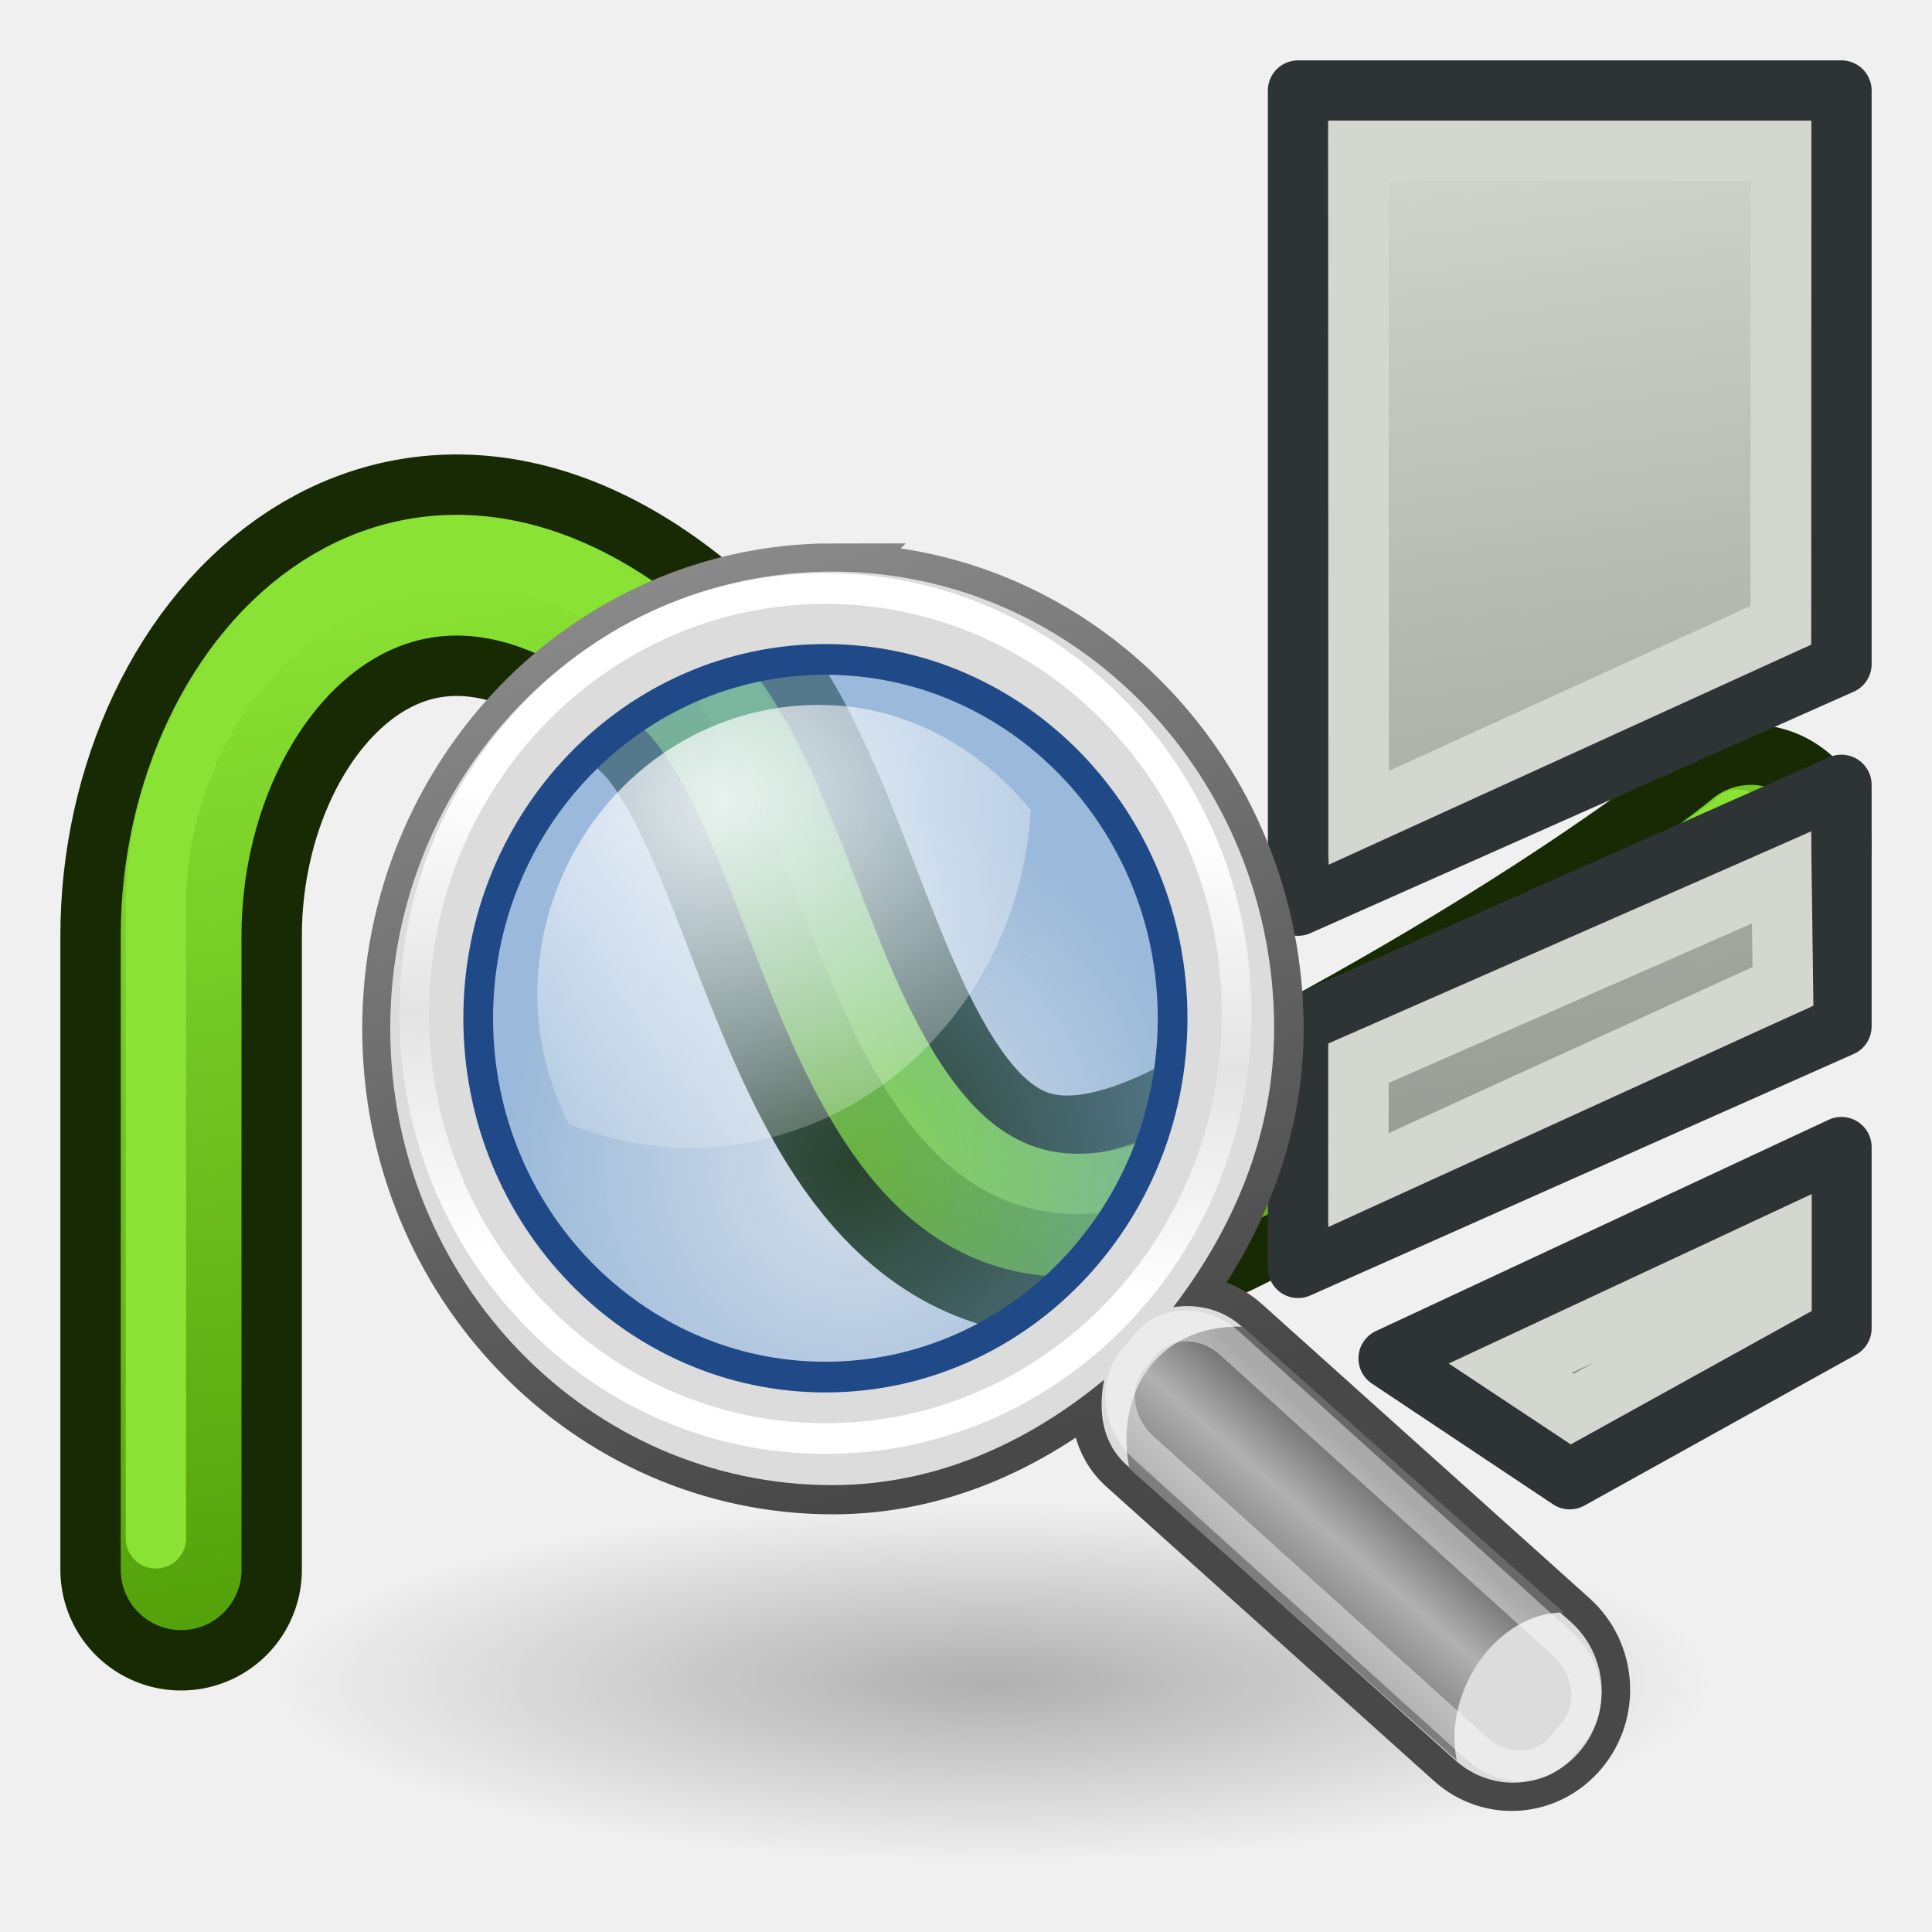
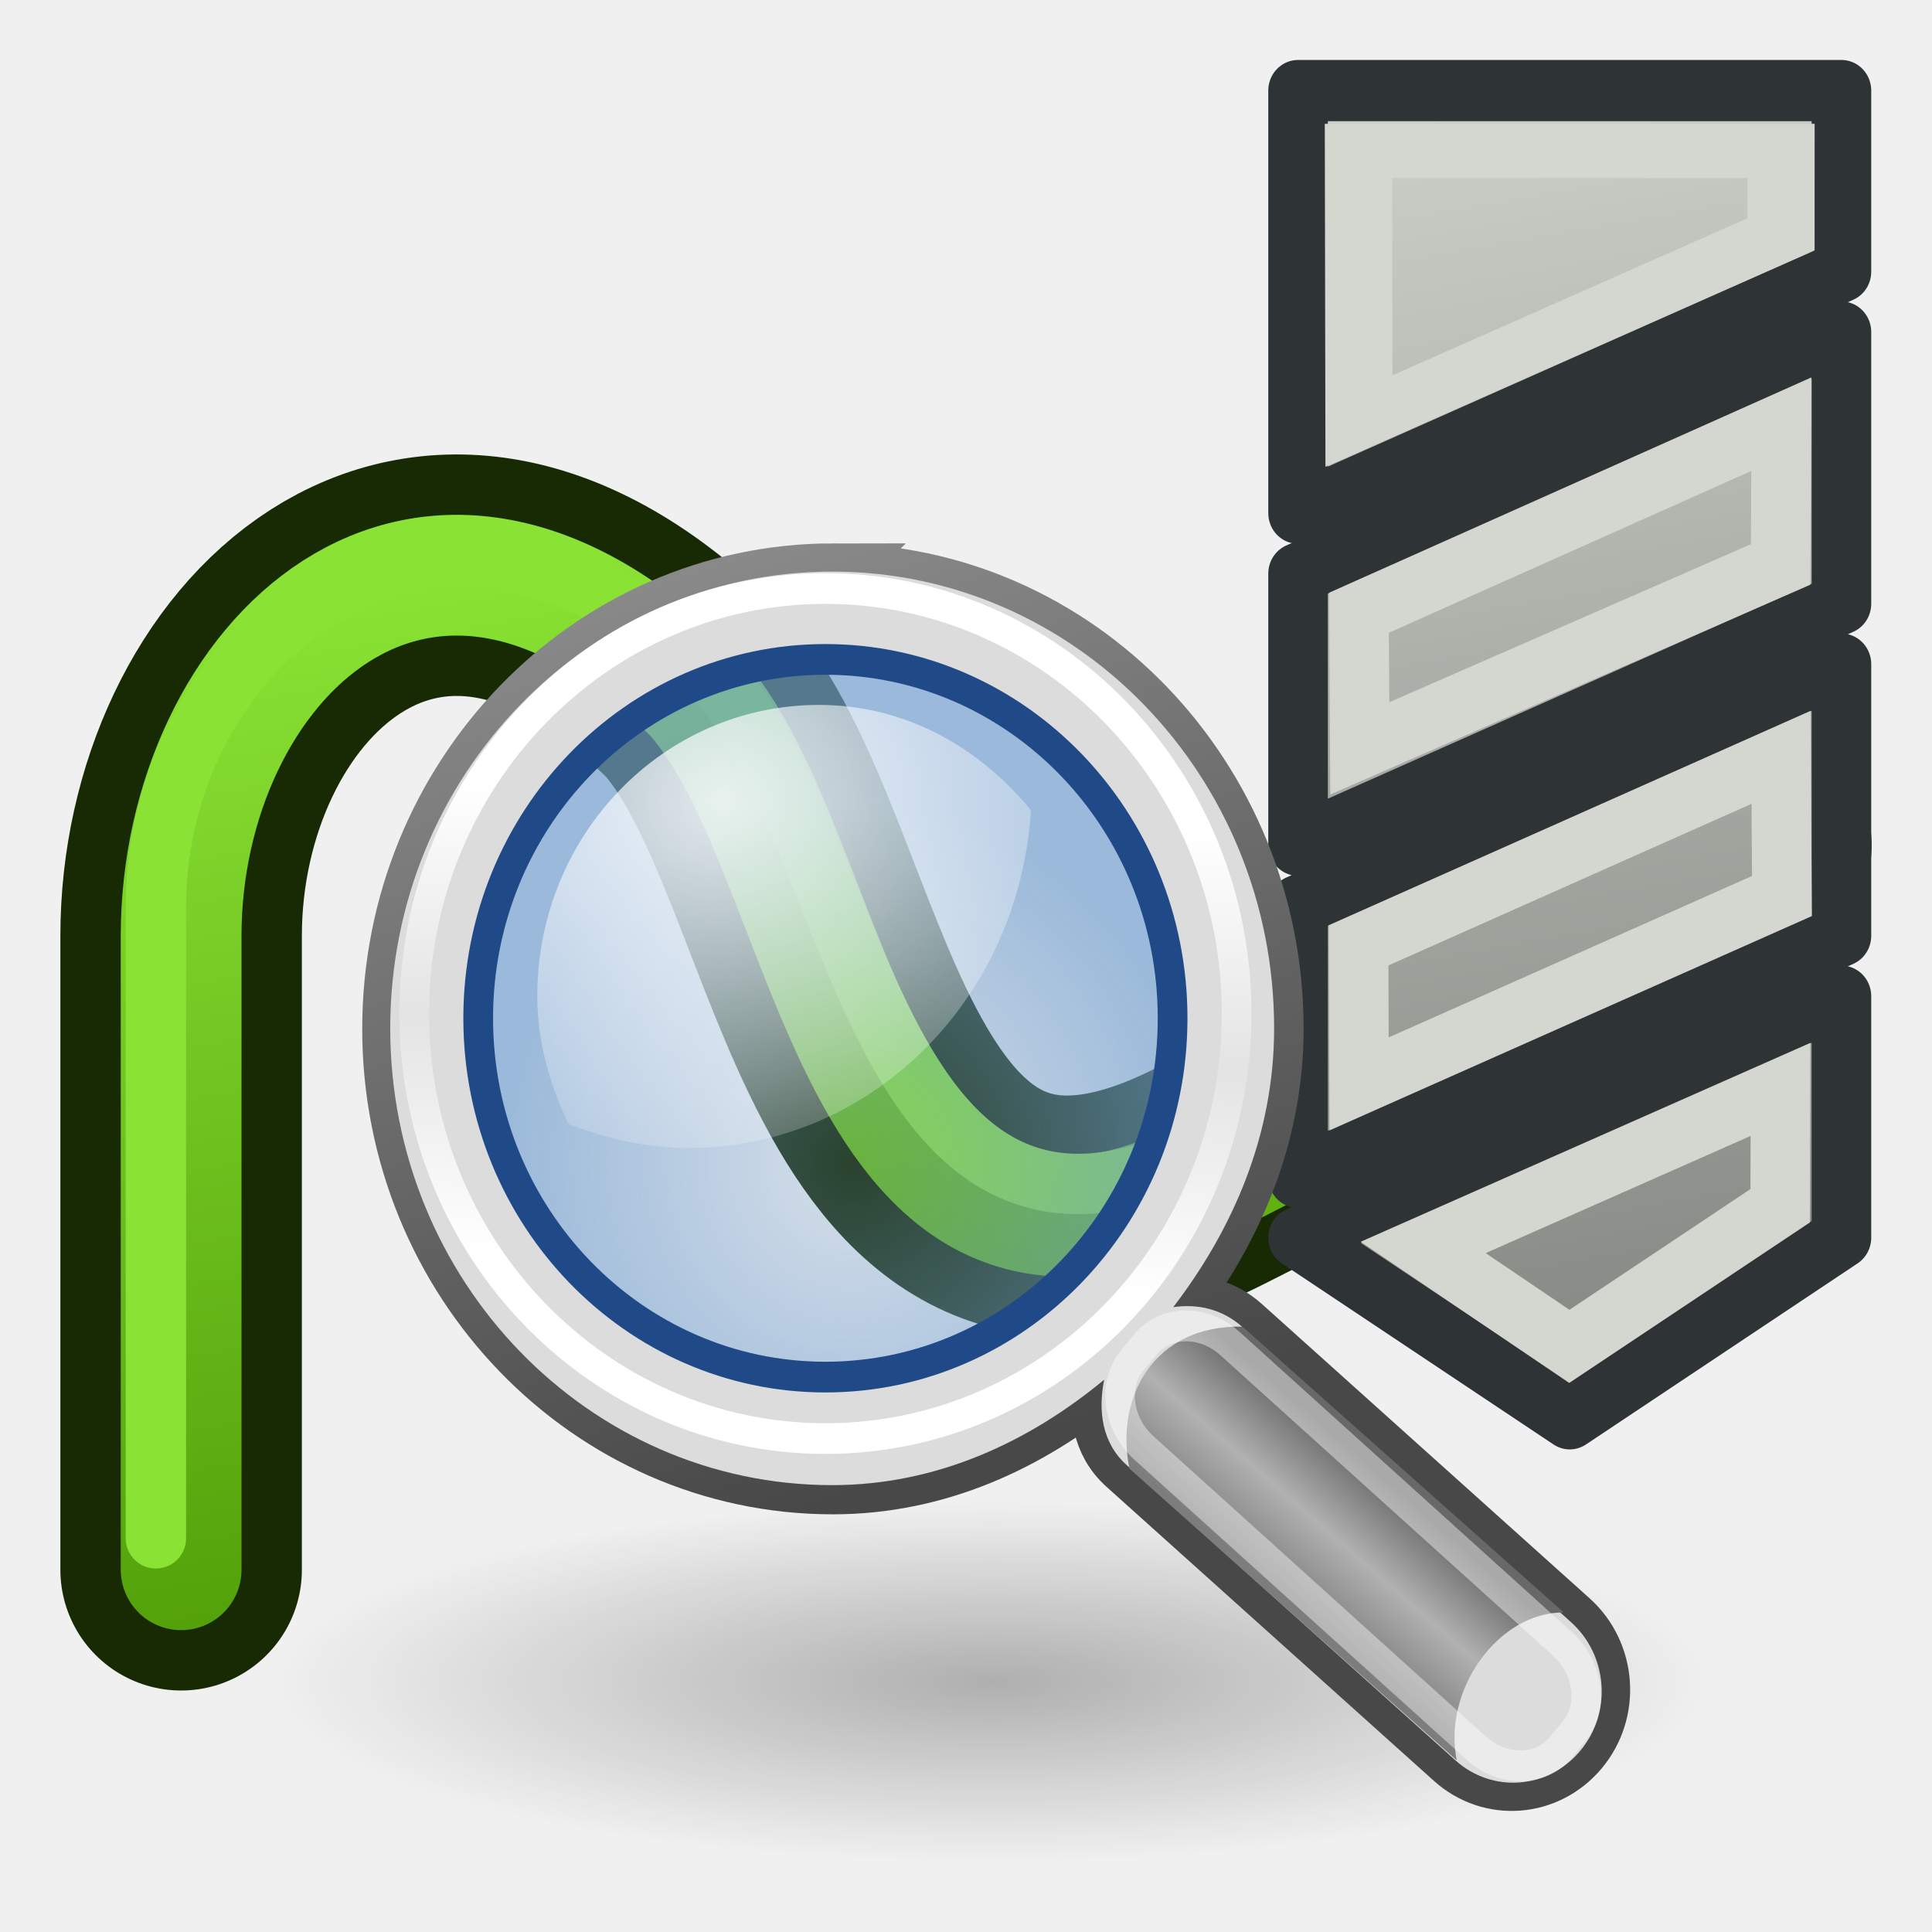
<svg xmlns="http://www.w3.org/2000/svg" xmlns:xlink="http://www.w3.org/1999/xlink" width="64px" height="64px" id="svg2816" version="1.1">
  <defs id="defs2818">
    <linearGradient id="linearGradient3914">
      <stop style="stop-color:#8ae234;stop-opacity:1" offset="0" id="stop3916" />
      <stop style="stop-color:#4e9a06;stop-opacity:1" offset="1" id="stop3918" />
    </linearGradient>
    <linearGradient id="linearGradient3890">
      <stop id="stop3892" offset="0" style="stop-color:#000000;stop-opacity:0.5" />
      <stop id="stop3894" offset="1" style="stop-color:#ffffff;stop-opacity:0" />
    </linearGradient>
    <linearGradient id="linearGradient4513">
      <stop style="stop-color:#ffffff;stop-opacity:1;" offset="0" id="stop4515" />
      <stop style="stop-color:#999999;stop-opacity:1;" offset="1" id="stop4517" />
    </linearGradient>
    <linearGradient id="linearGradient3681">
      <stop id="stop3697" offset="0" style="stop-color:#fff110;stop-opacity:1;" />
      <stop style="stop-color:#cf7008;stop-opacity:1;" offset="1" id="stop3685" />
    </linearGradient>
    <pattern patternTransform="matrix(0.6764373,-0.8182915,2.457831,1.884455,-26.45061,18.29495)" id="pattern5231" xlink:href="#Strips1_1-4" />
    <pattern id="Strips1_1-4" patternTransform="matrix(0.6677284,-1.003708,2.426188,2.311455,3.476099,3.534923)" height="1" width="2" patternUnits="userSpaceOnUse">
      <rect id="rect4483-4" height="2" width="1" y="-0.5" x="0" style="fill:black;stroke:none" />
    </pattern>
    <pattern patternTransform="matrix(0.6677284,-1.003708,2.426188,2.311455,39.61838,8.96928)" id="pattern5231-4" xlink:href="#Strips1_1-6" />
    <pattern id="Strips1_1-6" patternTransform="matrix(0.6677284,-1.003708,2.426188,2.311455,3.476099,3.534923)" height="1" width="2" patternUnits="userSpaceOnUse">
      <rect id="rect4483-0" height="2" width="1" y="-0.5" x="0" style="fill:black;stroke:none" />
    </pattern>
    <pattern patternTransform="matrix(0.6651338,-1.06313,2.41676,2.448297,-49.76257,2.954681)" id="pattern5296" xlink:href="#pattern5231-3" />
    <pattern patternTransform="matrix(0.6677284,-1.003708,2.426188,2.311455,-26.33628,10.8872)" id="pattern5231-3" xlink:href="#Strips1_1-4-3" />
    <pattern id="Strips1_1-4-3" patternTransform="matrix(0.6677284,-1.003708,2.426188,2.311455,3.476099,3.534923)" height="1" width="2" patternUnits="userSpaceOnUse">
      <rect id="rect4483-4-6" height="2" width="1" y="-0.5" x="0" style="fill:black;stroke:none" />
    </pattern>
    <pattern patternTransform="matrix(0.4284489,-0.6215585,1.556767,1.431396,27.94841,13.30646)" id="pattern5330" xlink:href="#Strips1_1-9" />
    <pattern id="Strips1_1-9" patternTransform="matrix(0.6677284,-1.003708,2.426188,2.311455,3.476099,3.534923)" height="1" width="2" patternUnits="userSpaceOnUse">
      <rect id="rect4483-3" height="2" width="1" y="-0.5" x="0" style="fill:black;stroke:none" />
    </pattern>
    <linearGradient xlink:href="#linearGradient3681" id="linearGradient3687" x1="37.898" y1="41.088" x2="4.061" y2="40.169" gradientUnits="userSpaceOnUse" gradientTransform="translate(127.2727,-51.27273)" />
    <linearGradient xlink:href="#linearGradient3681" id="linearGradient3695" x1="37.894" y1="40.485" x2="59.811" y2="43.559" gradientUnits="userSpaceOnUse" gradientTransform="translate(127.2727,-51.27273)" />
    <linearGradient id="linearGradient3681-3">
      <stop id="stop3697-3" offset="0" style="stop-color:#fff110;stop-opacity:1;" />
      <stop style="stop-color:#cf7008;stop-opacity:1;" offset="1" id="stop3685-4" />
    </linearGradient>
    <linearGradient y2="43.559" x2="59.811" y1="40.485" x1="37.894" gradientTransform="translate(-37.00068,-20.48737)" gradientUnits="userSpaceOnUse" id="linearGradient3608" xlink:href="#linearGradient3681-3" />
    <linearGradient id="linearGradient4513-2">
      <stop style="stop-color:#ffffff;stop-opacity:1;" offset="0" id="stop4515-2" />
      <stop style="stop-color:#999999;stop-opacity:1;" offset="1" id="stop4517-4" />
    </linearGradient>
    <radialGradient r="23.635" fy="7.932" fx="32.152" cy="7.932" cx="32.152" gradientTransform="matrix(1,0,0,1.184116,-8.517325,-3.409757)" gradientUnits="userSpaceOnUse" id="radialGradient4538" xlink:href="#linearGradient4513-2" />
    <linearGradient id="linearGradient4513-1">
      <stop style="stop-color:#ffffff;stop-opacity:1;" offset="0" id="stop4515-8" />
      <stop style="stop-color:#999999;stop-opacity:1;" offset="1" id="stop4517-6" />
    </linearGradient>
    <radialGradient r="23.635" fy="7.932" fx="32.152" cy="7.932" cx="32.152" gradientTransform="matrix(1,0,0,1.184116,-8.517325,-3.409757)" gradientUnits="userSpaceOnUse" id="radialGradient4538-6" xlink:href="#linearGradient4513-1" />
    <linearGradient id="linearGradient4513-1-3">
      <stop style="stop-color:#ffffff;stop-opacity:1;" offset="0" id="stop4515-8-7" />
      <stop style="stop-color:#999999;stop-opacity:1;" offset="1" id="stop4517-6-5" />
    </linearGradient>
    <radialGradient r="23.635" fy="35.869" fx="32.152" cy="35.869" cx="32.152" gradientTransform="matrix(0.3949791,0,0,1.184116,-2.716491,-26.06701)" gradientUnits="userSpaceOnUse" id="radialGradient3069" xlink:href="#linearGradient4513-1-3" />
    <linearGradient id="linearGradient4513-1-2">
      <stop style="stop-color:#ffffff;stop-opacity:1;" offset="0" id="stop4515-8-6" />
      <stop style="stop-color:#999999;stop-opacity:1;" offset="1" id="stop4517-6-6" />
    </linearGradient>
    <radialGradient r="23.635" fy="35.869" fx="32.152" cy="35.869" cx="32.152" gradientTransform="matrix(0.3949791,0,0,1.184116,-2.716491,-26.06701)" gradientUnits="userSpaceOnUse" id="radialGradient3102" xlink:href="#linearGradient4513-1-2" />
    <linearGradient id="linearGradient2224">
      <stop style="stop-color:#7c7c7c;stop-opacity:1;" offset="0" id="stop2226" />
      <stop style="stop-color:#b8b8b8;stop-opacity:1;" offset="1" id="stop2228" />
    </linearGradient>
    <linearGradient id="linearGradient15218">
      <stop style="stop-color:#f0f0ef;stop-opacity:1;" offset="0" id="stop15220" />
      <stop id="stop2269" offset="0.599" style="stop-color:#e8e8e8;stop-opacity:1;" />
      <stop id="stop2267" offset="0.828" style="stop-color:#ffffff;stop-opacity:1;" />
      <stop style="stop-color:#d8d8d3;stop-opacity:1;" offset="1" id="stop15222" />
    </linearGradient>
    <linearGradient id="linearGradient5048">
      <stop style="stop-color:black;stop-opacity:0;" offset="0" id="stop5050" />
      <stop id="stop5056" offset="0.5" style="stop-color:black;stop-opacity:1;" />
      <stop style="stop-color:black;stop-opacity:0;" offset="1" id="stop5052" />
    </linearGradient>
    <radialGradient r="16.529" fy="37.968" fx="24.13" cy="37.968" cx="24.13" gradientTransform="matrix(1,0,0,0.237968,0,28.9328)" gradientUnits="userSpaceOnUse" id="radialGradient2842" xlink:href="#linearGradient4477" />
    <linearGradient id="linearGradient4477">
      <stop style="stop-color: rgb(0, 0, 0); stop-opacity: 1;" offset="0" id="stop4479" />
      <stop style="stop-color: rgb(0, 0, 0); stop-opacity: 0;" offset="1" id="stop4481" />
    </linearGradient>
    <linearGradient gradientUnits="userSpaceOnUse" y2="31.494" x2="24.092" y1="2.166" x1="14.999" id="linearGradient2852" xlink:href="#linearGradient2846" gradientTransform="matrix(0.9897204,0,0,1.022895,0.2024282,0.02455684)" />
    <linearGradient id="linearGradient2846">
      <stop id="stop2848" offset="0" style="stop-color: rgb(138, 138, 138); stop-opacity: 1;" />
      <stop id="stop2850" offset="1" style="stop-color: rgb(72, 72, 72); stop-opacity: 1;" />
    </linearGradient>
    <linearGradient xlink:href="#linearGradient4440" id="linearGradient4446" x1="30.656" y1="34" x2="33.219" y2="31.062" gradientUnits="userSpaceOnUse" gradientTransform="matrix(1.320871,0,0,1.320855,-6.699724,-7.606917)" />
    <linearGradient id="linearGradient4440">
      <stop style="stop-color: rgb(125, 125, 125); stop-opacity: 1;" offset="0" id="stop4442" />
      <stop id="stop4448" offset="0.5" style="stop-color: rgb(177, 177, 177); stop-opacity: 1;" />
      <stop style="stop-color: rgb(104, 104, 104); stop-opacity: 1;" offset="1" id="stop4444" />
    </linearGradient>
    <linearGradient gradientUnits="userSpaceOnUse" y2="25.743" x2="17.501" y1="13.602" x1="18.293" id="linearGradient2372" xlink:href="#linearGradient2366" />
    <linearGradient id="linearGradient2366">
      <stop id="stop2368" offset="0" style="stop-color: rgb(255, 255, 255); stop-opacity: 1;" />
      <stop style="stop-color: rgb(255, 255, 255); stop-opacity: 0.219;" offset="0.5" id="stop2374" />
      <stop id="stop2370" offset="1" style="stop-color: rgb(255, 255, 255); stop-opacity: 1;" />
    </linearGradient>
    <radialGradient xlink:href="#linearGradient3890" id="radialGradient4493" cx="24.196" cy="39.434" fx="24.196" fy="39.434" r="16.529" gradientTransform="matrix(0.7142857,0,0,0.1081673,6.847408,33.70243)" gradientUnits="userSpaceOnUse" />
    <linearGradient id="linearGradient4487">
      <stop style="stop-color: rgb(255, 255, 255); stop-opacity: 1;" offset="0" id="stop4489" />
      <stop style="stop-color: rgb(255, 255, 255); stop-opacity: 0;" offset="1" id="stop4491" />
    </linearGradient>
    <radialGradient xlink:href="#linearGradient4454" id="radialGradient4460" cx="18.241" cy="21.818" fx="18.241" fy="21.818" r="8.309" gradientUnits="userSpaceOnUse" />
    <linearGradient id="linearGradient4454">
      <stop style="stop-color: rgb(114, 159, 207); stop-opacity: 0.208;" offset="0" id="stop4456" />
      <stop style="stop-color: rgb(114, 159, 207); stop-opacity: 0.676;" offset="1" id="stop4458" />
    </linearGradient>
    <radialGradient xlink:href="#linearGradient4487" id="radialGradient4473" cx="15.414" cy="13.078" fx="15.414" fy="13.078" r="6.656" gradientTransform="matrix(2.566305,0,0,2.303663,-24.59967,-19.3501)" gradientUnits="userSpaceOnUse" />
    <linearGradient id="linearGradient259">
      <stop id="stop260" offset="0" style="stop-color: rgb(250, 250, 250); stop-opacity: 1;" />
      <stop id="stop261" offset="1" style="stop-color: rgb(187, 187, 187); stop-opacity: 1;" />
    </linearGradient>
    <linearGradient id="linearGradient269">
      <stop id="stop270" offset="0" style="stop-color: rgb(163, 163, 163); stop-opacity: 1;" />
      <stop id="stop271" offset="1" style="stop-color: rgb(76, 76, 76); stop-opacity: 1;" />
    </linearGradient>
    <linearGradient id="linearGradient15662">
      <stop id="stop15664" offset="0" style="stop-color: rgb(255, 255, 255); stop-opacity: 1;" />
      <stop id="stop15666" offset="1" style="stop-color: rgb(248, 248, 248); stop-opacity: 1;" />
    </linearGradient>
    <radialGradient id="aigrd2" cx="20.892" cy="114.568" r="5.256" fx="20.892" fy="114.568" gradientUnits="userSpaceOnUse">
      <stop offset="0" style="stop-color: rgb(240, 240, 240);" id="stop15566" />
      <stop offset="1" style="stop-color: rgb(154, 154, 154); stop-opacity: 1;" id="stop15568" />
    </radialGradient>
    <radialGradient id="aigrd3" cx="20.892" cy="64.568" r="5.257" fx="20.892" fy="64.568" gradientUnits="userSpaceOnUse">
      <stop offset="0" style="stop-color: rgb(240, 240, 240);" id="stop15573" />
      <stop offset="1" style="stop-color: rgb(154, 154, 154); stop-opacity: 1;" id="stop15575" />
    </radialGradient>
    <radialGradient xlink:href="#linearGradient4513" id="radialGradient3132-2-7" gradientUnits="userSpaceOnUse" gradientTransform="matrix(0.3949791,0,0,1.184116,40.93742,-21.68695)" cx="32.152" cy="27.951" fx="32.152" fy="27.951" r="23.635" />
    <linearGradient xlink:href="#linearGradient3914" id="linearGradient3920" x1="28" y1="17" x2="34" y2="53" gradientUnits="userSpaceOnUse" />
    <linearGradient xlink:href="#linearGradient3914-4" id="linearGradient3920-7" x1="28" y1="17" x2="34" y2="53" gradientUnits="userSpaceOnUse" />
    <linearGradient id="linearGradient3914-4">
      <stop style="stop-color:#8ae234;stop-opacity:1" offset="0" id="stop3916-0" />
      <stop style="stop-color:#4e9a06;stop-opacity:1" offset="1" id="stop3918-9" />
    </linearGradient>
    <linearGradient y2="54.227" x2="36" y1="10" x1="30" gradientTransform="translate(19.99993,-7)" gradientUnits="userSpaceOnUse" id="linearGradient3158" xlink:href="#linearGradient4031" />
    <linearGradient id="linearGradient4031">
      <stop id="stop4033" offset="0" style="stop-color:#d3d7cf;stop-opacity:1" />
      <stop id="stop4035" offset="1" style="stop-color:#888a85;stop-opacity:1" />
    </linearGradient>
    <linearGradient y2="54.227" x2="36" y1="10" x1="30" gradientTransform="translate(20,-7)" gradientUnits="userSpaceOnUse" id="linearGradient3097" xlink:href="#linearGradient4031" />
+     <linearGradient xlink:href="#linearGradient3898-8-9" id="linearGradient3147" gradientUnits="userSpaceOnUse" x1="35.06" y1="53.009" x2="27.286" y2="7.312" />
+     <linearGradient id="linearGradient3898-8-9">
+       <stop style="stop-color:#888a85;stop-opacity:1" offset="0" id="stop3900-2-2" />
+       <stop style="stop-color:#d3d7cf;stop-opacity:1" offset="1" id="stop3902-4-7" />
+     </linearGradient>
+     <linearGradient xlink:href="#linearGradient3898-8-9" id="linearGradient3143" gradientUnits="userSpaceOnUse" x1="35.06" y1="53.009" x2="27.286" y2="7.312" />
+     <linearGradient xlink:href="#linearGradient3898-8-9" id="linearGradient3145" gradientUnits="userSpaceOnUse" x1="35.06" y1="53.009" x2="27.286" y2="7.312" />
  </defs>
  <g id="layer1">
    <path style="fill:none;stroke:#172a04;stroke-width:8;stroke-linecap:round;stroke-linejoin:round;stroke-miterlimit:4;stroke-opacity:1;stroke-dasharray:none" d="M 6,52 C 6,52 6,40.547 6,31 6,22 14,14 23,23 27.844,28.448 28,45 40,39 52,33 58,28 58,28" id="path3923-0-4-0" />
    <path style="fill:none;stroke:url(#linearGradient3920);stroke-width:4;stroke-linecap:round;stroke-linejoin:round;stroke-miterlimit:4;stroke-opacity:1;stroke-dasharray:none" d="M 6,52 C 6,52 6,40.547 6,31 6,22 14,14 23,23 27.844,28.448 28,45 40,39 52,33 58,28 58,28" id="path3923-0-4-0-1" />
    <path style="fill:none;stroke:#8ae234;stroke-width:2;stroke-linecap:round;stroke-linejoin:round;stroke-miterlimit:4;stroke-opacity:1;stroke-dasharray:none" d="m 5.164,50.959 c 0,0 0,-11.389 0,-20.936 0,-9 9.607,-16.486 18.607,-7.486 C 28.615,27.985 28.9,43.637 40,38.023 51.1,32.408 57.55,27.151 57.55,27.151" id="path3923-0-4-0-1-4" />
-     <path style="color:#000000;fill:url(#linearGradient3097);fill-opacity:1;fill-rule:nonzero;stroke:#2e3436;stroke-width:2;stroke-linecap:butt;stroke-linejoin:round;stroke-miterlimit:4;stroke-opacity:1;stroke-dasharray:none;stroke-dashoffset:0;marker:none;visibility:visible;display:inline;overflow:visible;enable-background:accumulate" d="m 43,3 0,27 18,-8 L 61,3 z m 18,23 -18,8 0,8 18,-8 z m 0,12 -15,7 6,4 9,-5 z" id="rect4417-3" />
+     <g id="g3908-1-4" transform="matrix(1.238368,0,0,1,-39.54617,-12)">
+       <g id="g3135">
+         <g transform="matrix(0.7861272,0,0,1,48.76879,3)" id="g3859-7-3">
+           <g id="g3126-1-1" style="fill:url(#linearGradient3147);fill-opacity:1">
+             <path style="color:#000000;fill:url(#linearGradient3143);fill-opacity:1;fill-rule:nonzero;stroke:#2e3436;stroke-width:2.027;stroke-linecap:butt;stroke-linejoin:round;stroke-miterlimit:4;stroke-opacity:1;stroke-dasharray:none;stroke-dashoffset:0;marker:none;visibility:visible;display:inline;overflow:visible;enable-background:accumulate" d="m 22.755,28 0,9 18.49,-8 0,-9 z m 18.49,3 -18.49,8 0,9 18.49,-8 z m 0,11 L 22.755,50 32,56 41.245,50 z" id="rect4417-1-2" />
+             <path style="fill:url(#linearGradient3145);fill-opacity:1;stroke:#2e3436;stroke-width:2.027;stroke-linecap:butt;stroke-linejoin:round;stroke-opacity:1" d="m 22.755,26 0,-14 18.49,0 0,6 z" id="path3085-5-3" />
+           </g>
+           <path id="rect4417-1-4-2-3" d="m 24.827,29.299 0.028,4.492 14.32,-6.093 0.023,-4.646 z m 14.362,4.789 -14.374,6.229 0.015,4.59 14.39,-6.225 z m -0.019,11 -12.158,5.235 4.974,3.277 7.175,-4.659 z" style="color:#000000;fill:none;stroke:#d3d7cf;stroke-width:2.027;stroke-linecap:butt;stroke-linejoin:miter;stroke-miterlimit:4;stroke-opacity:1;stroke-dasharray:none;stroke-dashoffset:0;marker:none;visibility:visible;display:inline;overflow:visible;enable-background:accumulate" />
+         </g>
+         <path style="fill:none;stroke:#d3d7cf;stroke-width:1.797;stroke-linecap:butt;stroke-linejoin:miter;stroke-opacity:1" d="m 68.272,17 0.014,8.948 L 79.576,19.763 79.577,17 z" id="path3906-7-4" />
+       </g>
+     </g>
    <g transform="translate(8.953192,15.75999)" id="g1772">
      <ellipse ry="3.933" rx="16.529" cy="37.968" cx="24.13" style="color:#000000;display:inline;overflow:visible;visibility:visible;opacity:0.27;fill:url(#radialGradient2842);fill-opacity:1;fill-rule:evenodd;stroke:none;stroke-width:1;stroke-linecap:round;stroke-linejoin:miter;stroke-miterlimit:10;stroke-dasharray:none;stroke-dashoffset:0pt;stroke-opacity:1;marker:none" id="path4475" transform="matrix(1.44643,0,0,1.51999,-10.9745,-17.7517)" d="m 40.659,37.968 c 0,2.172 -7.4,3.933 -16.529,3.933 -9.129,0 -16.529,-1.761 -16.529,-3.933 0,-2.172 7.4,-3.933 16.529,-3.933 9.129,0 16.529,1.761 16.529,3.933 z" />
      <path id="path2844" d="m 18.639,3.24 c -8.055,0 -14.593,6.757 -14.593,15.082 0,8.325 6.538,15.082 14.593,15.082 3.444,0 6.484,-1.416 8.98,-3.481 -0.203,1.03 -0.077,2.082 0.748,2.823 l 10.851,9.746 c 1.221,1.096 3.056,0.952 4.116,-0.309 1.06,-1.262 0.921,-3.158 -0.299,-4.254 L 32.184,28.184 c -0.665,-0.597 -1.478,-0.773 -2.283,-0.657 1.966,-2.57 3.33,-5.676 3.33,-9.204 0,-8.325 -6.538,-15.082 -14.593,-15.082 z m -0.075,1.254 c 7.561,0 13.155,4.899 13.155,13.596 0,8.874 -5.757,13.596 -13.155,13.596 -7.228,0 -13.155,-5.604 -13.155,-13.596 0,-8.167 5.765,-13.596 13.155,-13.596 z" style="color:#000000;fill:#dcdcdc;fill-opacity:1;fill-rule:evenodd;stroke:url(#linearGradient2852);stroke-width:2;stroke-linecap:round;stroke-linejoin:miter;stroke-miterlimit:10;stroke-opacity:1;stroke-dasharray:none;stroke-dashoffset:0;marker:none;visibility:visible;display:inline;overflow:visible" />
      <path style="color:#000000;fill:#dcdcdc;fill-opacity:1;fill-rule:evenodd;stroke:none;stroke-width:1;marker:none;visibility:visible;display:inline;overflow:visible" d="m 18.614,3.175 c -8.082,0 -14.64,6.779 -14.64,15.131 0,8.352 6.559,15.131 14.64,15.131 3.455,0 6.505,-1.421 9.009,-3.492 -0.204,1.033 -0.077,2.089 0.751,2.832 l 10.886,9.777 c 1.225,1.099 3.066,0.955 4.129,-0.31 1.064,-1.266 0.924,-3.168 -0.3,-4.268 L 32.203,28.2 c -0.667,-0.599 -1.482,-0.776 -2.29,-0.66 1.973,-2.578 3.341,-5.694 3.341,-9.234 0,-8.352 -6.559,-15.131 -14.64,-15.131 z m -0.075,3.259 c 6.217,2e-7 11.262,5.214 11.262,11.639 0,6.425 -5.045,11.639 -11.262,11.639 -6.217,0 -11.262,-5.214 -11.262,-11.639 2e-7,-6.425 5.045,-11.639 11.262,-11.639 z" id="path4430" />
      <path style="color:#000000;fill:url(#linearGradient4446);fill-opacity:1;fill-rule:evenodd;stroke:none;stroke-width:1;marker:none;visibility:visible;display:inline;overflow:visible" d="m 39.303,42.554 c -0.474,-2.325 1.383,-4.922 3.547,-4.898 0,0 -10.65,-9.47 -10.65,-9.47 -2.915,-0.058 -4.226,2.325 -3.738,4.705 l 10.841,9.663 z" id="path4438" />
      <circle r="11.049" cy="18.92" cx="17.501" style="color:#000000;fill:none;stroke:url(#linearGradient2372);stroke-width:0.798;stroke-linecap:round;stroke-linejoin:miter;stroke-miterlimit:10;stroke-opacity:1;stroke-dasharray:none;stroke-dashoffset:0;marker:none;visibility:visible;display:inline;overflow:visible" id="path4450" transform="matrix(1.232934,0,0,1.274262,-3.187711,-6.293899)" d="m 28.549,18.92 c 0,6.102 -4.947,11.049 -11.049,11.049 -6.102,0 -11.049,-4.947 -11.049,-11.049 0,-6.102 4.947,-11.049 11.049,-11.049 6.102,0 11.049,4.947 11.049,11.049 z" />
      <rect style="opacity:0.433;color:#000000;fill:none;stroke:#ffffff;stroke-width:1;stroke-linecap:round;stroke-linejoin:miter;stroke-miterlimit:10;stroke-opacity:1;stroke-dasharray:none;stroke-dashoffset:0;marker:none;visibility:visible;display:inline;overflow:visible" id="rect4495" width="19.129" height="4.481" x="40.716" y="0.025" rx="2.146" ry="1.905" transform="matrix(0.7421136,0.6702741,-0.6364657,0.771305,0,0)" />
      <circle r="8.309" cy="18.478" cx="17.589" style="color:#000000;fill:url(#radialGradient4460);fill-opacity:1;fill-rule:evenodd;stroke:#204a87;stroke-width:0.711;stroke-linecap:round;stroke-linejoin:miter;stroke-miterlimit:10;stroke-opacity:1;stroke-dashoffset:0;marker:none;visibility:visible" id="path4452" transform="matrix(1.384233,0,0,1.430632,-5.957928,-8.464411)" d="m 25.898,18.478 c 0,4.589 -3.72,8.309 -8.309,8.309 -4.589,0 -8.309,-3.72 -8.309,-8.309 0,-4.589 3.72,-8.309 8.309,-8.309 4.589,0 8.309,3.72 8.309,8.309 z" />
      <path style="opacity:0.834;color:#000000;fill:url(#radialGradient4473);fill-opacity:1;fill-rule:evenodd;stroke:none;stroke-width:1;marker:none;visibility:visible;display:inline;overflow:visible" d="m 18.173,7.591 c -5.154,0 -9.328,4.314 -9.328,9.64 0,1.538 0.416,2.954 1.036,4.245 1.24,0.472 2.556,0.793 3.954,0.793 6.108,0 10.985,-4.973 11.362,-11.188 C 23.484,8.989 21.03,7.591 18.173,7.591 z" id="path4462" />
    </g>
-     <path style="color:#000000;fill:none;stroke:#d3d7cf;stroke-width:2;stroke-linecap:butt;stroke-linejoin:miter;stroke-miterlimit:4;stroke-opacity:1;stroke-dasharray:none;stroke-dashoffset:0;marker:none;visibility:visible;display:inline;overflow:visible;enable-background:accumulate" d="m 45,5 0.011,22.091 13.977,-6.375 0.011,-15.716 z M 59.015,29.069 45.001,35.221 45,39.092 59.063,32.674 z m 7.9e-4,12.059 -8.984,4.193 2.048,1.357 6.936,-3.839 z" id="rect4417-1" />
  </g>
</svg>
